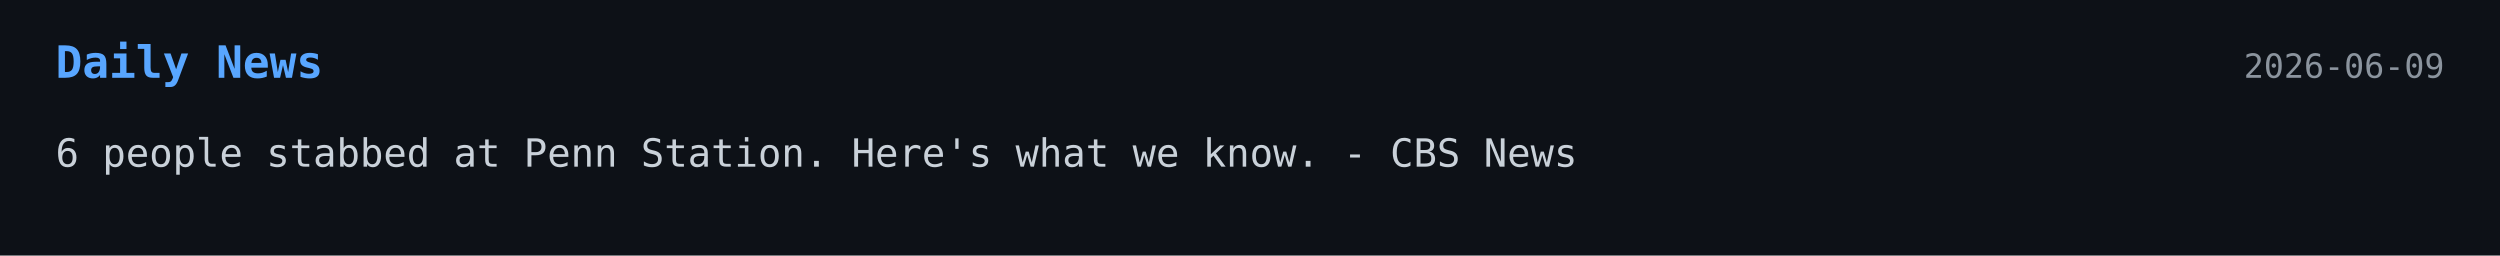
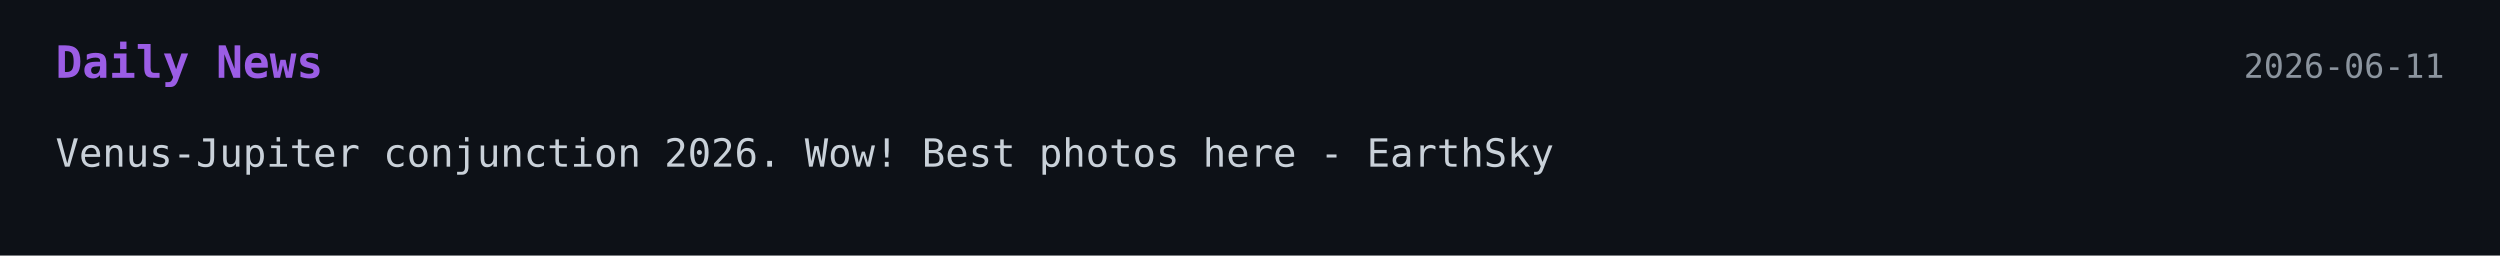
<svg xmlns="http://www.w3.org/2000/svg" width="900" height="92">
  <style>
    .bg { fill: #0d1117; }
-     .title { font: 700 16px monospace; fill: #58a6ff; }
+     .title { font: 700 16px monospace; fill: #9b5de5; }
    .text { font: 14px monospace; fill: #c9d1d9; }
    .date { font: 12px monospace; fill: #8b949e; }
  </style>
-   <a href="https://www.cbsnews.com/newyork/news/penn-station-nyc-5-people-stabbed-nypd/" target="_blank" rel="noopener noreferrer">
+   <a href="https://earthsky.org/astronomy-essentials/venus-jupiter-conjunction-2026-wow-best-photos-here/" target="_blank" rel="noopener noreferrer">
    <rect width="100%" height="100%" class="bg" />
    <text x="20" y="28" class="title">Daily News</text>
-     <text x="880" y="28" text-anchor="end" class="date">2026-06-09</text>
-     <text x="20" y="60" class="text">6 people stabbed at Penn Station. Here's what we know. - CBS News</text>
+     <text x="880" y="28" text-anchor="end" class="date">2026-06-11</text>
+     <text x="20" y="60" class="text">Venus-Jupiter conjunction 2026. Wow! Best photos here - EarthSky</text>
  </a>
</svg>
